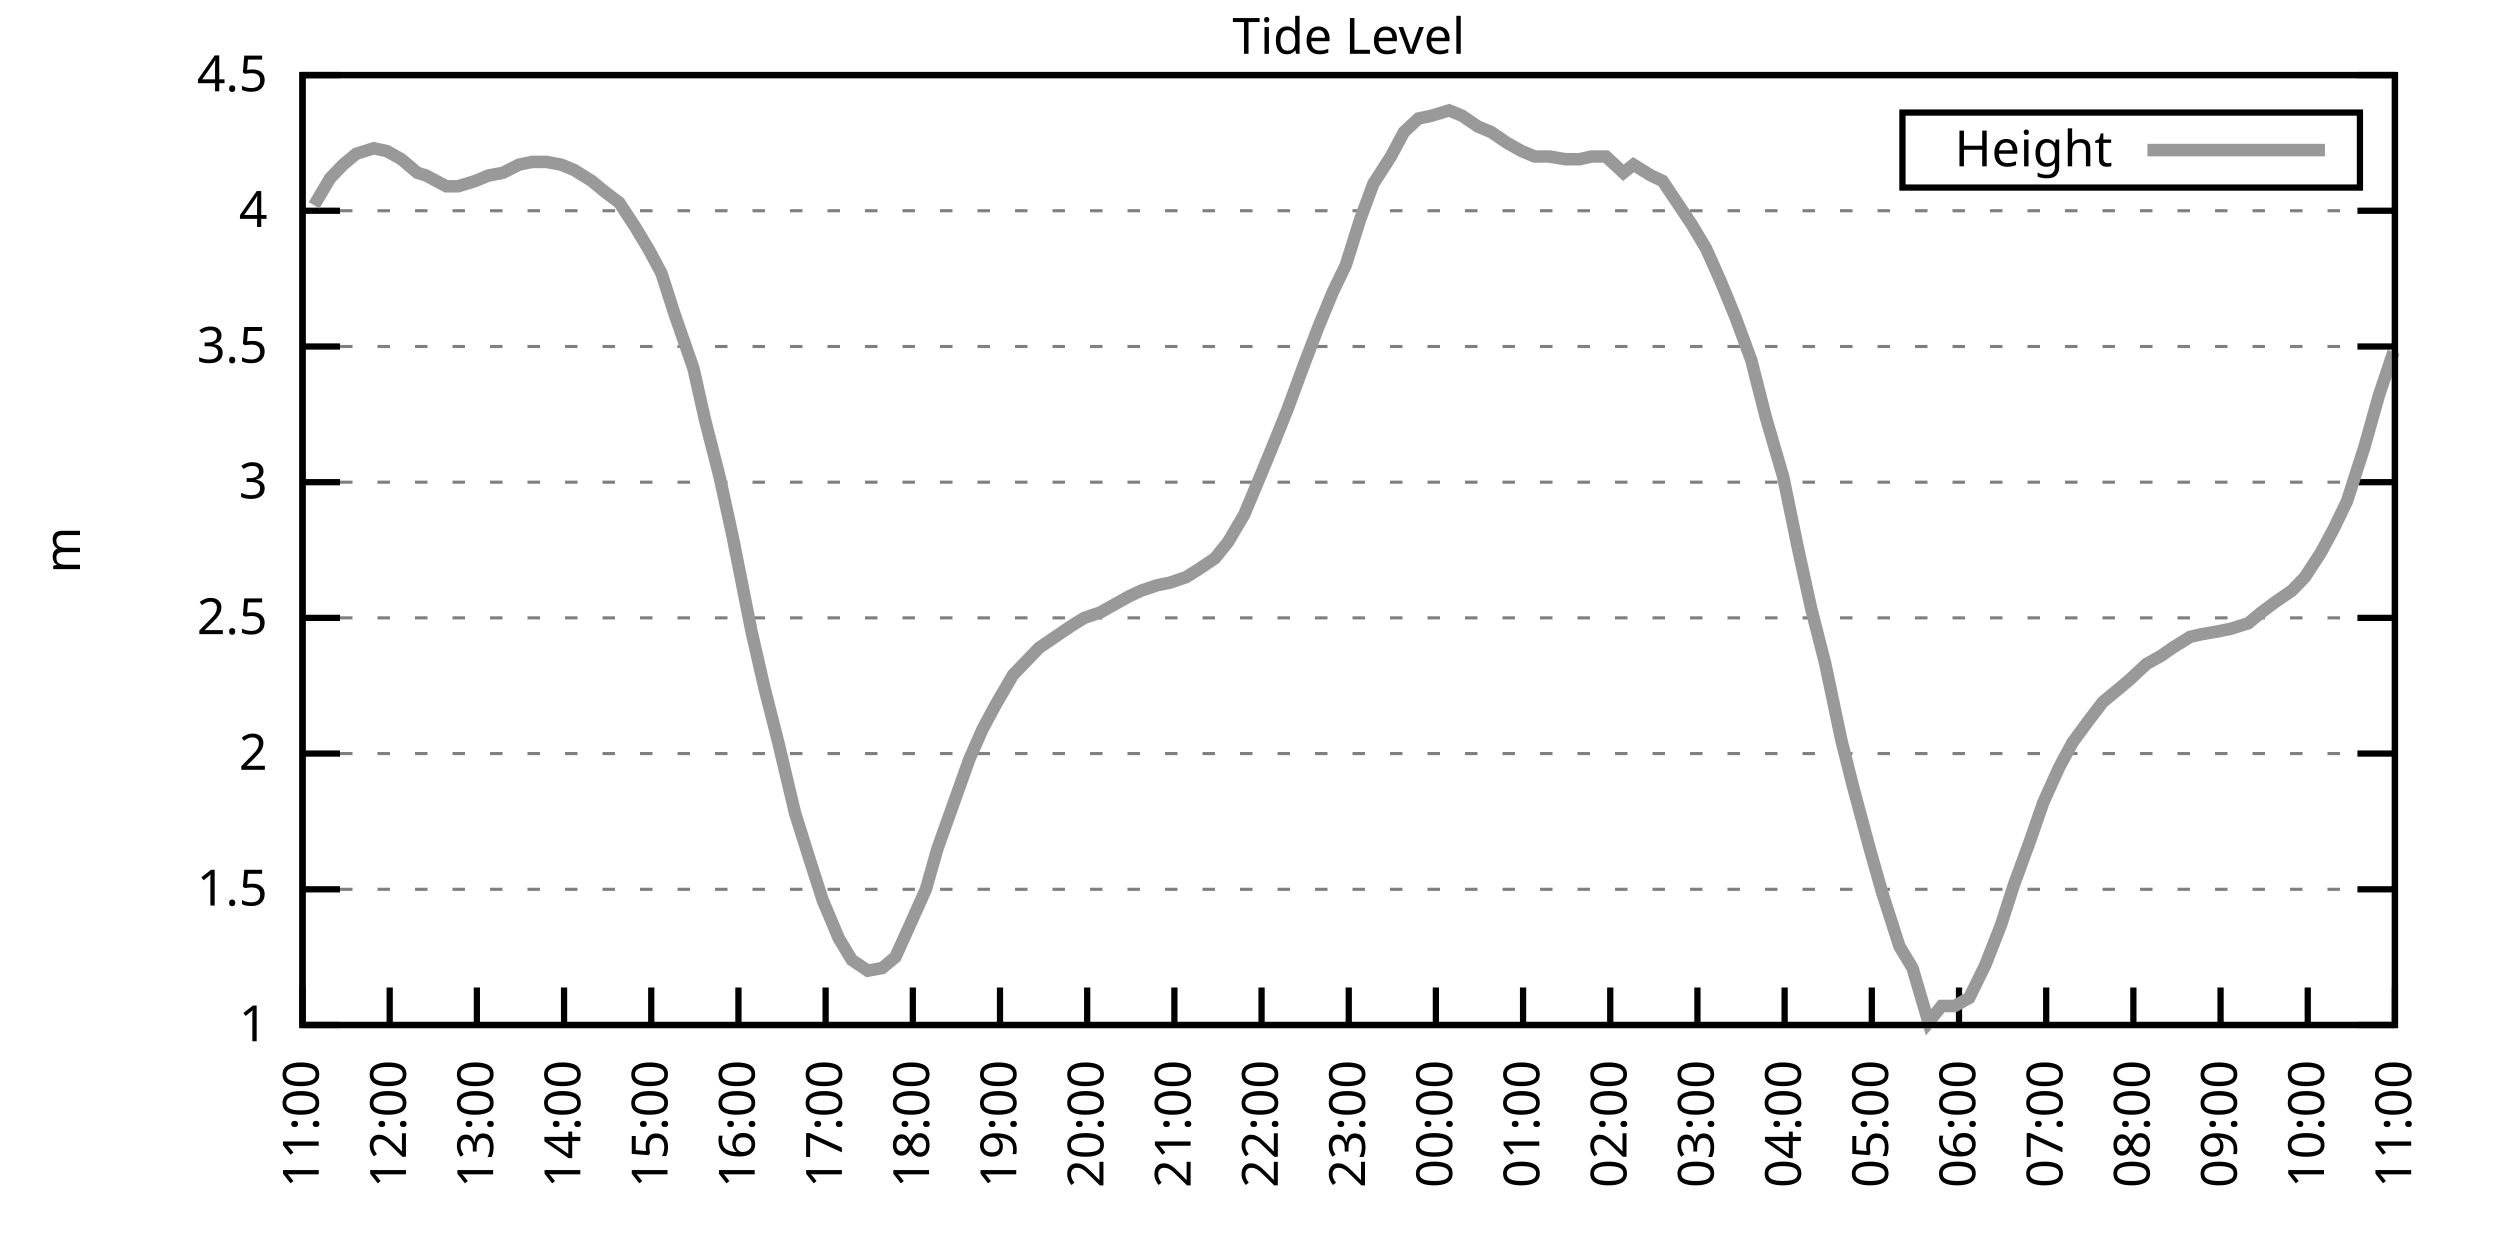
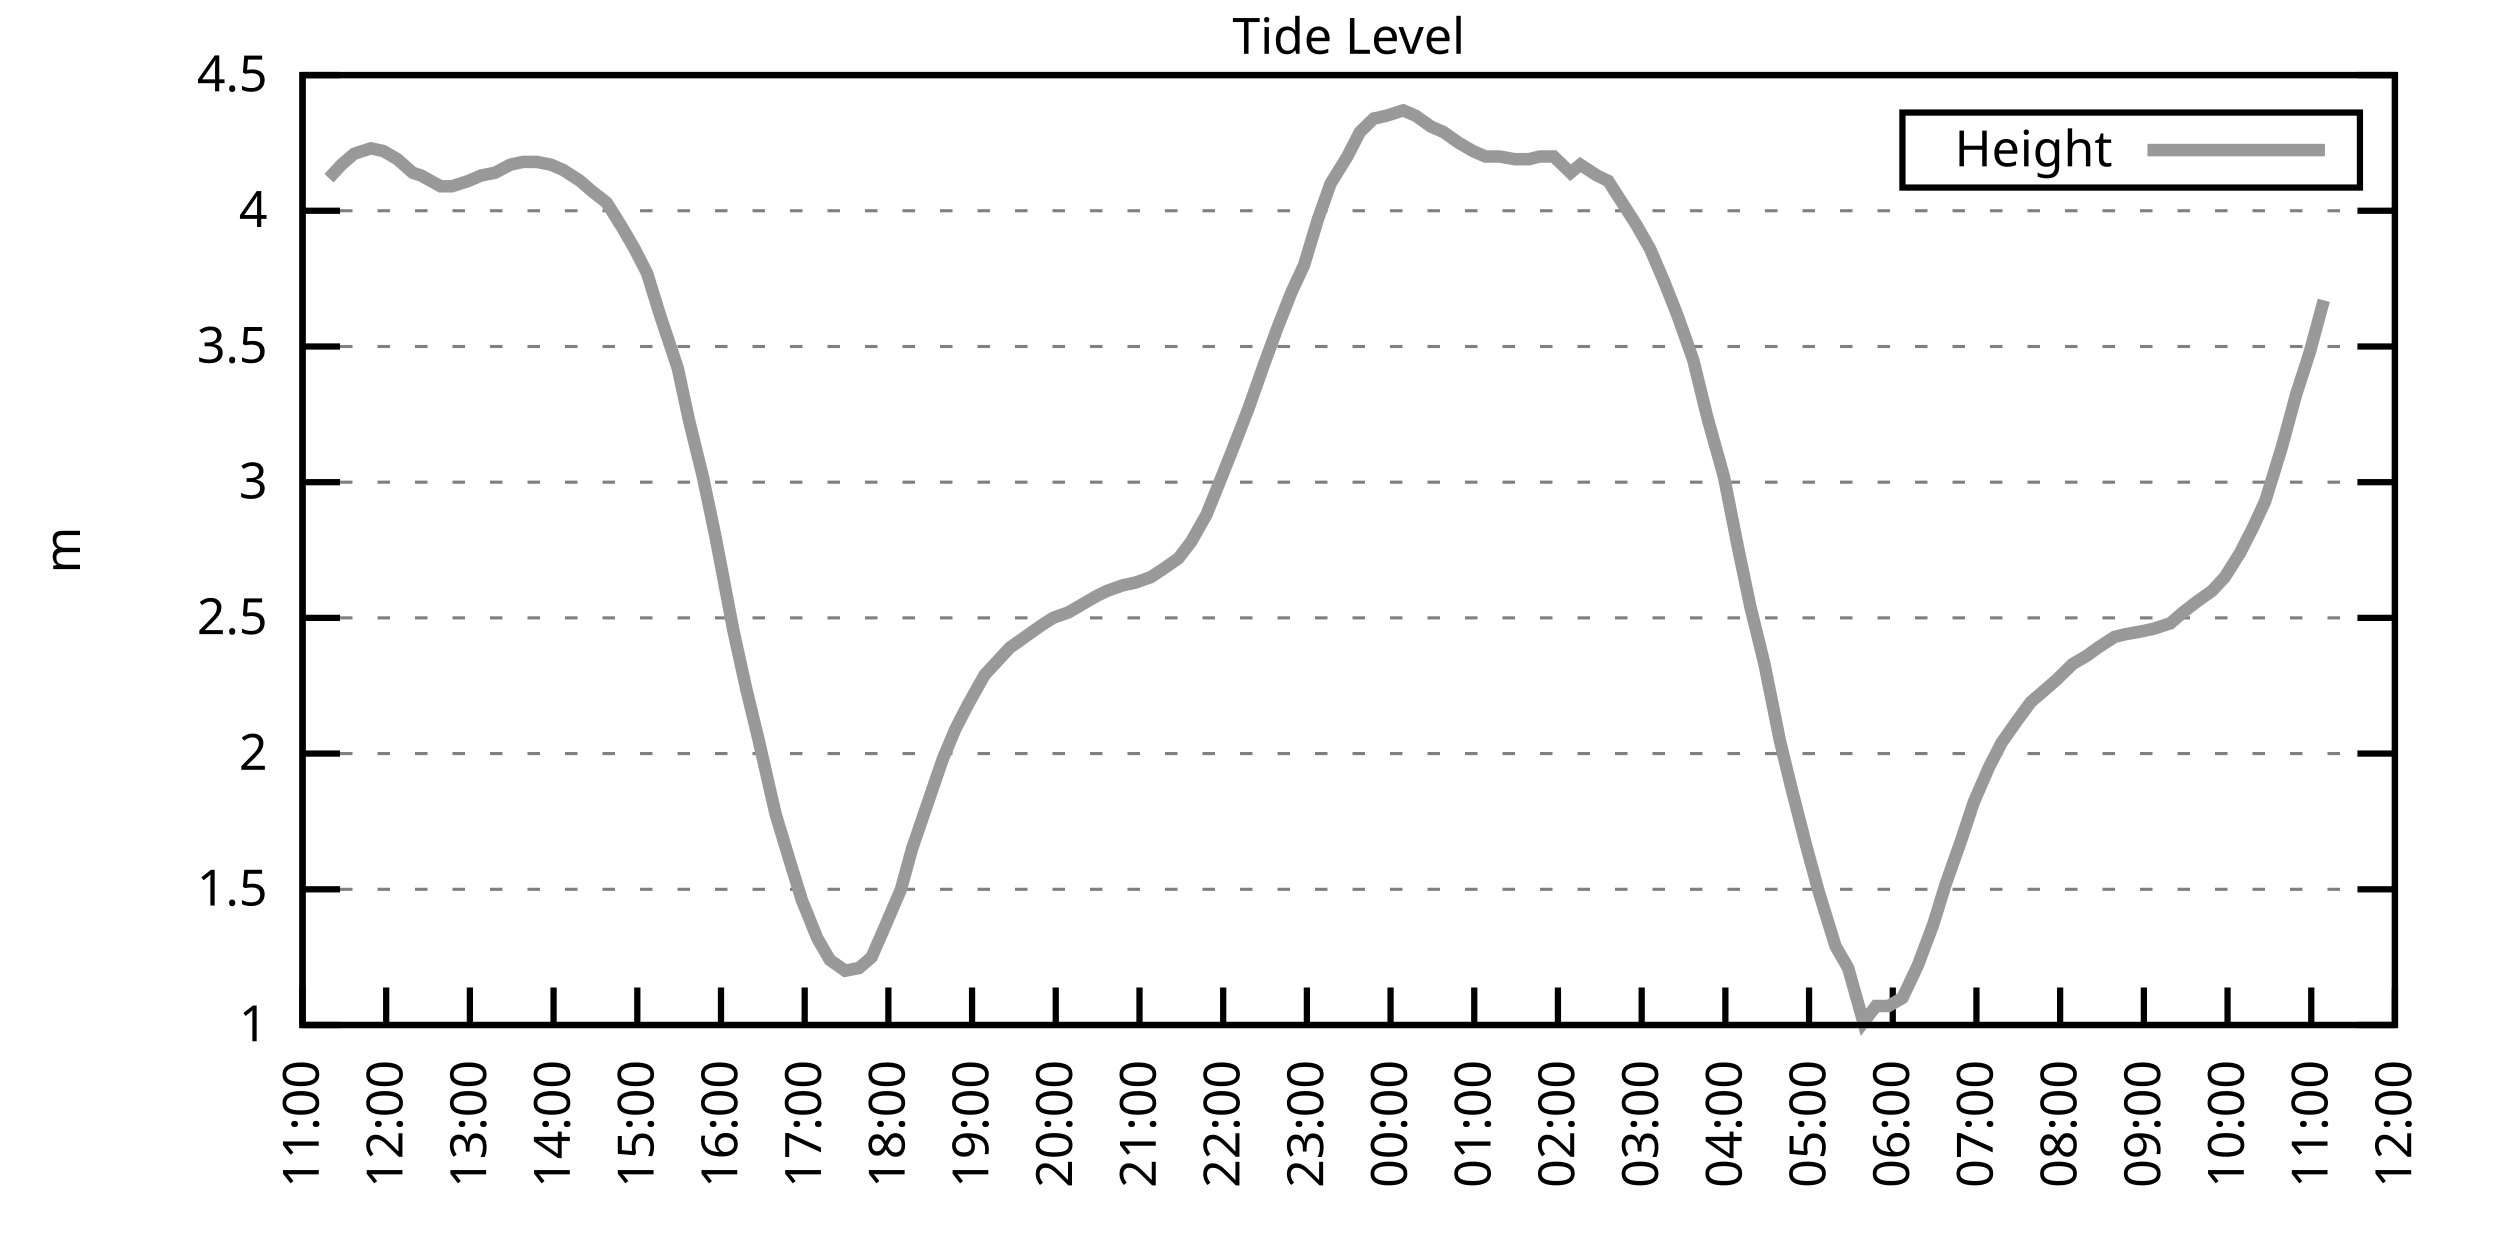
<svg xmlns="http://www.w3.org/2000/svg" xmlns:xlink="http://www.w3.org/1999/xlink" width="400" height="200" viewBox="0 0 400 200">
  <g id="gnuplot_canvas">
    <rect x="0" y="0" width="400" height="200" fill="none" />
    <defs>
      <circle id="gpDot" r="0.5" stroke-width="0.5" stroke="currentColor" />
      <path id="gpPt0" stroke-width="0.333" stroke="currentColor" d="M-1,0 h2 M0,-1 v2" />
      <path id="gpPt1" stroke-width="0.333" stroke="currentColor" d="M-1,-1 L1,1 M1,-1 L-1,1" />
      <path id="gpPt2" stroke-width="0.333" stroke="currentColor" d="M-1,0 L1,0 M0,-1 L0,1 M-1,-1 L1,1 M-1,1 L1,-1" />
      <rect id="gpPt3" stroke-width="0.333" stroke="currentColor" x="-1" y="-1" width="2" height="2" />
      <rect id="gpPt4" stroke-width="0.333" stroke="currentColor" fill="currentColor" x="-1" y="-1" width="2" height="2" />
      <circle id="gpPt5" stroke-width="0.333" stroke="currentColor" cx="0" cy="0" r="1" />
      <use xlink:href="#gpPt5" id="gpPt6" fill="currentColor" stroke="none" />
      <path id="gpPt7" stroke-width="0.333" stroke="currentColor" d="M0,-1.33 L-1.33,0.67 L1.33,0.67 z" />
      <use xlink:href="#gpPt7" id="gpPt8" fill="currentColor" stroke="none" />
      <use xlink:href="#gpPt7" id="gpPt9" stroke="currentColor" transform="rotate(180)" />
      <use xlink:href="#gpPt9" id="gpPt10" fill="currentColor" stroke="none" />
      <use xlink:href="#gpPt3" id="gpPt11" stroke="currentColor" transform="rotate(45)" />
      <use xlink:href="#gpPt11" id="gpPt12" fill="currentColor" stroke="none" />
      <path id="gpPt13" stroke-width="0.333" stroke="currentColor" d="M0,1.330 L1.265,0.411 L0.782,-1.067 L-0.782,-1.076 L-1.265,0.411 z" />
      <use xlink:href="#gpPt13" id="gpPt14" fill="currentColor" stroke="none" />
      <filter id="textbox" filterUnits="objectBoundingBox" x="0" y="0" height="1" width="1">
        <feFlood flood-color="white" flood-opacity="1" result="bgnd" />
        <feComposite in="SourceGraphic" in2="bgnd" operator="atop" />
      </filter>
      <filter id="greybox" filterUnits="objectBoundingBox" x="0" y="0" height="1" width="1">
        <feFlood flood-color="lightgrey" flood-opacity="1" result="grey" />
        <feComposite in="SourceGraphic" in2="grey" operator="atop" />
      </filter>
    </defs>
    <g fill="none" color="white" stroke="currentColor" stroke-width="1.00" stroke-linecap="butt" stroke-linejoin="miter">
</g>
    <g fill="none" color="black" stroke="currentColor" stroke-width="1.00" stroke-linecap="butt" stroke-linejoin="miter">
      <g stroke="none" shape-rendering="crispEdges">
        <polygon fill="rgb(255, 255, 255)" points="48.40,164.00 383.18,164.00 383.18,12.02 48.40,12.02 " />
      </g>
    </g>
    <g fill="none" color="black" stroke="currentColor" stroke-width="1.00" stroke-linecap="butt" stroke-linejoin="miter">
</g>
    <g fill="none" color="black" stroke="black" stroke-width="0.50" stroke-linecap="butt" stroke-linejoin="miter">
</g>
    <g fill="none" color="gray" stroke="currentColor" stroke-width="0.50" stroke-linecap="butt" stroke-linejoin="miter">
      <path stroke="gray" stroke-dasharray="2,4" class="gridline" d="M48.40,164.00 L383.19,164.00  " />
    </g>
    <g fill="none" color="gray" stroke="gray" stroke-width="1.00" stroke-linecap="butt" stroke-linejoin="miter">
</g>
    <g fill="none" color="black" stroke="currentColor" stroke-width="1.00" stroke-linecap="butt" stroke-linejoin="miter">
      <path stroke="black" d="M48.40,164.00 L54.40,164.00 M383.19,164.00 L377.19,164.00  " />
      <g transform="translate(42.80,166.60)" stroke="none" fill="black" font-family="Sans" font-size="8.00" text-anchor="end">
        <text>
          <tspan font-family="Sans"> 1</tspan>
        </text>
      </g>
    </g>
    <g fill="none" color="black" stroke="currentColor" stroke-width="1.00" stroke-linecap="butt" stroke-linejoin="miter">
</g>
    <g fill="none" color="black" stroke="black" stroke-width="0.50" stroke-linecap="butt" stroke-linejoin="miter">
</g>
    <g fill="none" color="gray" stroke="currentColor" stroke-width="0.50" stroke-linecap="butt" stroke-linejoin="miter">
      <path stroke="gray" stroke-dasharray="2,4" class="gridline" d="M48.40,142.29 L383.19,142.29  " />
    </g>
    <g fill="none" color="gray" stroke="gray" stroke-width="1.00" stroke-linecap="butt" stroke-linejoin="miter">
</g>
    <g fill="none" color="black" stroke="currentColor" stroke-width="1.00" stroke-linecap="butt" stroke-linejoin="miter">
      <path stroke="black" d="M48.40,142.29 L54.40,142.29 M383.19,142.29 L377.19,142.29  " />
      <g transform="translate(42.80,144.89)" stroke="none" fill="black" font-family="Sans" font-size="8.00" text-anchor="end">
        <text>
          <tspan font-family="Sans"> 1.5</tspan>
        </text>
      </g>
    </g>
    <g fill="none" color="black" stroke="currentColor" stroke-width="1.00" stroke-linecap="butt" stroke-linejoin="miter">
</g>
    <g fill="none" color="black" stroke="black" stroke-width="0.50" stroke-linecap="butt" stroke-linejoin="miter">
</g>
    <g fill="none" color="gray" stroke="currentColor" stroke-width="0.50" stroke-linecap="butt" stroke-linejoin="miter">
      <path stroke="gray" stroke-dasharray="2,4" class="gridline" d="M48.40,120.57 L383.19,120.57  " />
    </g>
    <g fill="none" color="gray" stroke="gray" stroke-width="1.00" stroke-linecap="butt" stroke-linejoin="miter">
</g>
    <g fill="none" color="black" stroke="currentColor" stroke-width="1.00" stroke-linecap="butt" stroke-linejoin="miter">
      <path stroke="black" d="M48.40,120.57 L54.40,120.57 M383.19,120.57 L377.19,120.57  " />
      <g transform="translate(42.80,123.17)" stroke="none" fill="black" font-family="Sans" font-size="8.00" text-anchor="end">
        <text>
          <tspan font-family="Sans"> 2</tspan>
        </text>
      </g>
    </g>
    <g fill="none" color="black" stroke="currentColor" stroke-width="1.00" stroke-linecap="butt" stroke-linejoin="miter">
</g>
    <g fill="none" color="black" stroke="black" stroke-width="0.50" stroke-linecap="butt" stroke-linejoin="miter">
</g>
    <g fill="none" color="gray" stroke="currentColor" stroke-width="0.50" stroke-linecap="butt" stroke-linejoin="miter">
      <path stroke="gray" stroke-dasharray="2,4" class="gridline" d="M48.40,98.86 L383.19,98.86  " />
    </g>
    <g fill="none" color="gray" stroke="gray" stroke-width="1.00" stroke-linecap="butt" stroke-linejoin="miter">
</g>
    <g fill="none" color="black" stroke="currentColor" stroke-width="1.00" stroke-linecap="butt" stroke-linejoin="miter">
      <path stroke="black" d="M48.40,98.86 L54.40,98.86 M383.19,98.86 L377.19,98.86  " />
      <g transform="translate(42.80,101.46)" stroke="none" fill="black" font-family="Sans" font-size="8.00" text-anchor="end">
        <text>
          <tspan font-family="Sans"> 2.5</tspan>
        </text>
      </g>
    </g>
    <g fill="none" color="black" stroke="currentColor" stroke-width="1.00" stroke-linecap="butt" stroke-linejoin="miter">
</g>
    <g fill="none" color="black" stroke="black" stroke-width="0.50" stroke-linecap="butt" stroke-linejoin="miter">
</g>
    <g fill="none" color="gray" stroke="currentColor" stroke-width="0.50" stroke-linecap="butt" stroke-linejoin="miter">
      <path stroke="gray" stroke-dasharray="2,4" class="gridline" d="M48.40,77.15 L383.19,77.15  " />
    </g>
    <g fill="none" color="gray" stroke="gray" stroke-width="1.00" stroke-linecap="butt" stroke-linejoin="miter">
</g>
    <g fill="none" color="black" stroke="currentColor" stroke-width="1.00" stroke-linecap="butt" stroke-linejoin="miter">
      <path stroke="black" d="M48.40,77.15 L54.40,77.15 M383.19,77.15 L377.19,77.15  " />
      <g transform="translate(42.80,79.75)" stroke="none" fill="black" font-family="Sans" font-size="8.00" text-anchor="end">
        <text>
          <tspan font-family="Sans"> 3</tspan>
        </text>
      </g>
    </g>
    <g fill="none" color="black" stroke="currentColor" stroke-width="1.00" stroke-linecap="butt" stroke-linejoin="miter">
</g>
    <g fill="none" color="black" stroke="black" stroke-width="0.50" stroke-linecap="butt" stroke-linejoin="miter">
</g>
    <g fill="none" color="gray" stroke="currentColor" stroke-width="0.50" stroke-linecap="butt" stroke-linejoin="miter">
      <path stroke="gray" stroke-dasharray="2,4" class="gridline" d="M48.40,55.44 L383.19,55.44  " />
    </g>
    <g fill="none" color="gray" stroke="gray" stroke-width="1.00" stroke-linecap="butt" stroke-linejoin="miter">
</g>
    <g fill="none" color="black" stroke="currentColor" stroke-width="1.00" stroke-linecap="butt" stroke-linejoin="miter">
      <path stroke="black" d="M48.40,55.44 L54.40,55.44 M383.19,55.44 L377.19,55.44  " />
      <g transform="translate(42.80,58.04)" stroke="none" fill="black" font-family="Sans" font-size="8.00" text-anchor="end">
        <text>
          <tspan font-family="Sans"> 3.5</tspan>
        </text>
      </g>
    </g>
    <g fill="none" color="black" stroke="currentColor" stroke-width="1.00" stroke-linecap="butt" stroke-linejoin="miter">
</g>
    <g fill="none" color="black" stroke="black" stroke-width="0.50" stroke-linecap="butt" stroke-linejoin="miter">
</g>
    <g fill="none" color="gray" stroke="currentColor" stroke-width="0.50" stroke-linecap="butt" stroke-linejoin="miter">
      <path stroke="gray" stroke-dasharray="2,4" class="gridline" d="M48.40,33.72 L383.19,33.72  " />
    </g>
    <g fill="none" color="gray" stroke="gray" stroke-width="1.00" stroke-linecap="butt" stroke-linejoin="miter">
</g>
    <g fill="none" color="black" stroke="currentColor" stroke-width="1.00" stroke-linecap="butt" stroke-linejoin="miter">
      <path stroke="black" d="M48.40,33.72 L54.40,33.72 M383.19,33.72 L377.19,33.72  " />
      <g transform="translate(42.80,36.32)" stroke="none" fill="black" font-family="Sans" font-size="8.00" text-anchor="end">
        <text>
          <tspan font-family="Sans"> 4</tspan>
        </text>
      </g>
    </g>
    <g fill="none" color="black" stroke="currentColor" stroke-width="1.00" stroke-linecap="butt" stroke-linejoin="miter">
</g>
    <g fill="none" color="black" stroke="black" stroke-width="0.50" stroke-linecap="butt" stroke-linejoin="miter">
</g>
    <g fill="none" color="gray" stroke="currentColor" stroke-width="0.50" stroke-linecap="butt" stroke-linejoin="miter">
      <path stroke="gray" stroke-dasharray="2,4" class="gridline" d="M48.40,12.01 L383.19,12.01  " />
    </g>
    <g fill="none" color="gray" stroke="gray" stroke-width="1.00" stroke-linecap="butt" stroke-linejoin="miter">
</g>
    <g fill="none" color="black" stroke="currentColor" stroke-width="1.00" stroke-linecap="butt" stroke-linejoin="miter">
      <path stroke="black" d="M48.40,12.01 L54.40,12.01 M383.19,12.01 L377.19,12.01  " />
      <g transform="translate(42.80,14.61)" stroke="none" fill="black" font-family="Sans" font-size="8.00" text-anchor="end">
        <text>
          <tspan font-family="Sans"> 4.5</tspan>
        </text>
      </g>
    </g>
    <g fill="none" color="black" stroke="currentColor" stroke-width="1.00" stroke-linecap="butt" stroke-linejoin="miter">
      <path stroke="black" d="M48.40,164.00 L48.40,158.00  " />
      <g transform="translate(51.00,169.60) rotate(270.00)" stroke="none" fill="black" font-family="Sans" font-size="8.00" text-anchor="end">
        <text>
          <tspan font-family="Sans">11:00</tspan>
        </text>
      </g>
    </g>
    <g fill="none" color="black" stroke="currentColor" stroke-width="1.00" stroke-linecap="butt" stroke-linejoin="miter">
-       <path stroke="black" d="M62.35,164.00 L62.35,158.00  " />
-       <g transform="translate(64.95,169.60) rotate(270.00)" stroke="none" fill="black" font-family="Sans" font-size="8.00" text-anchor="end">
+       <path stroke="black" d="M61.79,164.00 L61.79,158.00  " />
+       <g transform="translate(64.39,169.60) rotate(270.00)" stroke="none" fill="black" font-family="Sans" font-size="8.00" text-anchor="end">
        <text>
          <tspan font-family="Sans">12:00</tspan>
        </text>
      </g>
    </g>
    <g fill="none" color="black" stroke="currentColor" stroke-width="1.00" stroke-linecap="butt" stroke-linejoin="miter">
-       <path stroke="black" d="M76.30,164.00 L76.30,158.00  " />
-       <g transform="translate(78.90,169.60) rotate(270.00)" stroke="none" fill="black" font-family="Sans" font-size="8.00" text-anchor="end">
+       <path stroke="black" d="M75.18,164.00 L75.18,158.00  " />
+       <g transform="translate(77.78,169.60) rotate(270.00)" stroke="none" fill="black" font-family="Sans" font-size="8.00" text-anchor="end">
        <text>
          <tspan font-family="Sans">13:00</tspan>
        </text>
      </g>
    </g>
    <g fill="none" color="black" stroke="currentColor" stroke-width="1.00" stroke-linecap="butt" stroke-linejoin="miter">
-       <path stroke="black" d="M90.25,164.00 L90.25,158.00  " />
-       <g transform="translate(92.85,169.60) rotate(270.00)" stroke="none" fill="black" font-family="Sans" font-size="8.00" text-anchor="end">
+       <path stroke="black" d="M88.57,164.00 L88.57,158.00  " />
+       <g transform="translate(91.17,169.60) rotate(270.00)" stroke="none" fill="black" font-family="Sans" font-size="8.00" text-anchor="end">
        <text>
          <tspan font-family="Sans">14:00</tspan>
        </text>
      </g>
    </g>
    <g fill="none" color="black" stroke="currentColor" stroke-width="1.00" stroke-linecap="butt" stroke-linejoin="miter">
-       <path stroke="black" d="M104.20,164.00 L104.20,158.00  " />
-       <g transform="translate(106.80,169.60) rotate(270.00)" stroke="none" fill="black" font-family="Sans" font-size="8.00" text-anchor="end">
+       <path stroke="black" d="M101.97,164.00 L101.97,158.00  " />
+       <g transform="translate(104.57,169.60) rotate(270.00)" stroke="none" fill="black" font-family="Sans" font-size="8.00" text-anchor="end">
        <text>
          <tspan font-family="Sans">15:00</tspan>
        </text>
      </g>
    </g>
    <g fill="none" color="black" stroke="currentColor" stroke-width="1.00" stroke-linecap="butt" stroke-linejoin="miter">
-       <path stroke="black" d="M118.15,164.00 L118.15,158.00  " />
-       <g transform="translate(120.75,169.60) rotate(270.00)" stroke="none" fill="black" font-family="Sans" font-size="8.00" text-anchor="end">
+       <path stroke="black" d="M115.36,164.00 L115.36,158.00  " />
+       <g transform="translate(117.96,169.60) rotate(270.00)" stroke="none" fill="black" font-family="Sans" font-size="8.00" text-anchor="end">
        <text>
          <tspan font-family="Sans">16:00</tspan>
        </text>
      </g>
    </g>
    <g fill="none" color="black" stroke="currentColor" stroke-width="1.00" stroke-linecap="butt" stroke-linejoin="miter">
-       <path stroke="black" d="M132.10,164.00 L132.10,158.00  " />
-       <g transform="translate(134.70,169.60) rotate(270.00)" stroke="none" fill="black" font-family="Sans" font-size="8.00" text-anchor="end">
+       <path stroke="black" d="M128.75,164.00 L128.75,158.00  " />
+       <g transform="translate(131.35,169.60) rotate(270.00)" stroke="none" fill="black" font-family="Sans" font-size="8.00" text-anchor="end">
        <text>
          <tspan font-family="Sans">17:00</tspan>
        </text>
      </g>
    </g>
    <g fill="none" color="black" stroke="currentColor" stroke-width="1.00" stroke-linecap="butt" stroke-linejoin="miter">
-       <path stroke="black" d="M146.05,164.00 L146.05,158.00  " />
-       <g transform="translate(148.65,169.60) rotate(270.00)" stroke="none" fill="black" font-family="Sans" font-size="8.00" text-anchor="end">
+       <path stroke="black" d="M142.14,164.00 L142.14,158.00  " />
+       <g transform="translate(144.74,169.60) rotate(270.00)" stroke="none" fill="black" font-family="Sans" font-size="8.00" text-anchor="end">
        <text>
          <tspan font-family="Sans">18:00</tspan>
        </text>
      </g>
    </g>
    <g fill="none" color="black" stroke="currentColor" stroke-width="1.00" stroke-linecap="butt" stroke-linejoin="miter">
-       <path stroke="black" d="M160.00,164.00 L160.00,158.00  " />
-       <g transform="translate(162.60,169.60) rotate(270.00)" stroke="none" fill="black" font-family="Sans" font-size="8.00" text-anchor="end">
+       <path stroke="black" d="M155.53,164.00 L155.53,158.00  " />
+       <g transform="translate(158.13,169.60) rotate(270.00)" stroke="none" fill="black" font-family="Sans" font-size="8.00" text-anchor="end">
        <text>
          <tspan font-family="Sans">19:00</tspan>
        </text>
      </g>
    </g>
    <g fill="none" color="black" stroke="currentColor" stroke-width="1.00" stroke-linecap="butt" stroke-linejoin="miter">
-       <path stroke="black" d="M173.95,164.00 L173.95,158.00  " />
-       <g transform="translate(176.55,169.60) rotate(270.00)" stroke="none" fill="black" font-family="Sans" font-size="8.00" text-anchor="end">
+       <path stroke="black" d="M168.92,164.00 L168.92,158.00  " />
+       <g transform="translate(171.52,169.60) rotate(270.00)" stroke="none" fill="black" font-family="Sans" font-size="8.00" text-anchor="end">
        <text>
          <tspan font-family="Sans">20:00</tspan>
        </text>
      </g>
    </g>
    <g fill="none" color="black" stroke="currentColor" stroke-width="1.00" stroke-linecap="butt" stroke-linejoin="miter">
-       <path stroke="black" d="M187.90,164.00 L187.90,158.00  " />
-       <g transform="translate(190.50,169.60) rotate(270.00)" stroke="none" fill="black" font-family="Sans" font-size="8.00" text-anchor="end">
+       <path stroke="black" d="M182.32,164.00 L182.32,158.00  " />
+       <g transform="translate(184.92,169.60) rotate(270.00)" stroke="none" fill="black" font-family="Sans" font-size="8.00" text-anchor="end">
        <text>
          <tspan font-family="Sans">21:00</tspan>
        </text>
      </g>
    </g>
    <g fill="none" color="black" stroke="currentColor" stroke-width="1.00" stroke-linecap="butt" stroke-linejoin="miter">
-       <path stroke="black" d="M201.85,164.00 L201.85,158.00  " />
-       <g transform="translate(204.45,169.60) rotate(270.00)" stroke="none" fill="black" font-family="Sans" font-size="8.00" text-anchor="end">
+       <path stroke="black" d="M195.71,164.00 L195.71,158.00  " />
+       <g transform="translate(198.31,169.60) rotate(270.00)" stroke="none" fill="black" font-family="Sans" font-size="8.00" text-anchor="end">
        <text>
          <tspan font-family="Sans">22:00</tspan>
        </text>
      </g>
    </g>
    <g fill="none" color="black" stroke="currentColor" stroke-width="1.00" stroke-linecap="butt" stroke-linejoin="miter">
-       <path stroke="black" d="M215.80,164.00 L215.80,158.00  " />
-       <g transform="translate(218.40,169.60) rotate(270.00)" stroke="none" fill="black" font-family="Sans" font-size="8.00" text-anchor="end">
+       <path stroke="black" d="M209.10,164.00 L209.10,158.00  " />
+       <g transform="translate(211.70,169.60) rotate(270.00)" stroke="none" fill="black" font-family="Sans" font-size="8.00" text-anchor="end">
        <text>
          <tspan font-family="Sans">23:00</tspan>
        </text>
      </g>
    </g>
    <g fill="none" color="black" stroke="currentColor" stroke-width="1.00" stroke-linecap="butt" stroke-linejoin="miter">
-       <path stroke="black" d="M229.74,164.00 L229.74,158.00  " />
-       <g transform="translate(232.34,169.60) rotate(270.00)" stroke="none" fill="black" font-family="Sans" font-size="8.00" text-anchor="end">
+       <path stroke="black" d="M222.49,164.00 L222.49,158.00  " />
+       <g transform="translate(225.09,169.60) rotate(270.00)" stroke="none" fill="black" font-family="Sans" font-size="8.00" text-anchor="end">
        <text>
          <tspan font-family="Sans">00:00</tspan>
        </text>
      </g>
    </g>
    <g fill="none" color="black" stroke="currentColor" stroke-width="1.00" stroke-linecap="butt" stroke-linejoin="miter">
-       <path stroke="black" d="M243.69,164.00 L243.69,158.00  " />
-       <g transform="translate(246.29,169.60) rotate(270.00)" stroke="none" fill="black" font-family="Sans" font-size="8.00" text-anchor="end">
+       <path stroke="black" d="M235.88,164.00 L235.88,158.00  " />
+       <g transform="translate(238.48,169.60) rotate(270.00)" stroke="none" fill="black" font-family="Sans" font-size="8.00" text-anchor="end">
        <text>
          <tspan font-family="Sans">01:00</tspan>
        </text>
      </g>
    </g>
    <g fill="none" color="black" stroke="currentColor" stroke-width="1.00" stroke-linecap="butt" stroke-linejoin="miter">
-       <path stroke="black" d="M257.64,164.00 L257.64,158.00  " />
-       <g transform="translate(260.24,169.60) rotate(270.00)" stroke="none" fill="black" font-family="Sans" font-size="8.00" text-anchor="end">
+       <path stroke="black" d="M249.27,164.00 L249.27,158.00  " />
+       <g transform="translate(251.87,169.60) rotate(270.00)" stroke="none" fill="black" font-family="Sans" font-size="8.00" text-anchor="end">
        <text>
          <tspan font-family="Sans">02:00</tspan>
        </text>
      </g>
    </g>
    <g fill="none" color="black" stroke="currentColor" stroke-width="1.00" stroke-linecap="butt" stroke-linejoin="miter">
-       <path stroke="black" d="M271.59,164.00 L271.59,158.00  " />
-       <g transform="translate(274.19,169.60) rotate(270.00)" stroke="none" fill="black" font-family="Sans" font-size="8.00" text-anchor="end">
+       <path stroke="black" d="M262.67,164.00 L262.67,158.00  " />
+       <g transform="translate(265.27,169.60) rotate(270.00)" stroke="none" fill="black" font-family="Sans" font-size="8.00" text-anchor="end">
        <text>
          <tspan font-family="Sans">03:00</tspan>
        </text>
      </g>
    </g>
    <g fill="none" color="black" stroke="currentColor" stroke-width="1.00" stroke-linecap="butt" stroke-linejoin="miter">
-       <path stroke="black" d="M285.54,164.00 L285.54,158.00  " />
-       <g transform="translate(288.14,169.60) rotate(270.00)" stroke="none" fill="black" font-family="Sans" font-size="8.00" text-anchor="end">
+       <path stroke="black" d="M276.06,164.00 L276.06,158.00  " />
+       <g transform="translate(278.66,169.60) rotate(270.00)" stroke="none" fill="black" font-family="Sans" font-size="8.00" text-anchor="end">
        <text>
          <tspan font-family="Sans">04:00</tspan>
        </text>
      </g>
    </g>
    <g fill="none" color="black" stroke="currentColor" stroke-width="1.00" stroke-linecap="butt" stroke-linejoin="miter">
-       <path stroke="black" d="M299.49,164.00 L299.49,158.00  " />
-       <g transform="translate(302.09,169.60) rotate(270.00)" stroke="none" fill="black" font-family="Sans" font-size="8.00" text-anchor="end">
+       <path stroke="black" d="M289.45,164.00 L289.45,158.00  " />
+       <g transform="translate(292.05,169.60) rotate(270.00)" stroke="none" fill="black" font-family="Sans" font-size="8.00" text-anchor="end">
        <text>
          <tspan font-family="Sans">05:00</tspan>
        </text>
      </g>
    </g>
    <g fill="none" color="black" stroke="currentColor" stroke-width="1.00" stroke-linecap="butt" stroke-linejoin="miter">
-       <path stroke="black" d="M313.44,164.00 L313.44,158.00  " />
-       <g transform="translate(316.04,169.60) rotate(270.00)" stroke="none" fill="black" font-family="Sans" font-size="8.00" text-anchor="end">
+       <path stroke="black" d="M302.84,164.00 L302.84,158.00  " />
+       <g transform="translate(305.44,169.60) rotate(270.00)" stroke="none" fill="black" font-family="Sans" font-size="8.00" text-anchor="end">
        <text>
          <tspan font-family="Sans">06:00</tspan>
        </text>
      </g>
    </g>
    <g fill="none" color="black" stroke="currentColor" stroke-width="1.00" stroke-linecap="butt" stroke-linejoin="miter">
-       <path stroke="black" d="M327.39,164.00 L327.39,158.00  " />
-       <g transform="translate(329.99,169.60) rotate(270.00)" stroke="none" fill="black" font-family="Sans" font-size="8.00" text-anchor="end">
+       <path stroke="black" d="M316.23,164.00 L316.23,158.00  " />
+       <g transform="translate(318.83,169.60) rotate(270.00)" stroke="none" fill="black" font-family="Sans" font-size="8.00" text-anchor="end">
        <text>
          <tspan font-family="Sans">07:00</tspan>
        </text>
      </g>
    </g>
    <g fill="none" color="black" stroke="currentColor" stroke-width="1.00" stroke-linecap="butt" stroke-linejoin="miter">
-       <path stroke="black" d="M341.34,164.00 L341.34,158.00  " />
-       <g transform="translate(343.94,169.60) rotate(270.00)" stroke="none" fill="black" font-family="Sans" font-size="8.00" text-anchor="end">
+       <path stroke="black" d="M329.62,164.00 L329.62,158.00  " />
+       <g transform="translate(332.22,169.60) rotate(270.00)" stroke="none" fill="black" font-family="Sans" font-size="8.00" text-anchor="end">
        <text>
          <tspan font-family="Sans">08:00</tspan>
        </text>
      </g>
    </g>
    <g fill="none" color="black" stroke="currentColor" stroke-width="1.00" stroke-linecap="butt" stroke-linejoin="miter">
-       <path stroke="black" d="M355.29,164.00 L355.29,158.00  " />
-       <g transform="translate(357.89,169.60) rotate(270.00)" stroke="none" fill="black" font-family="Sans" font-size="8.00" text-anchor="end">
+       <path stroke="black" d="M343.02,164.00 L343.02,158.00  " />
+       <g transform="translate(345.62,169.60) rotate(270.00)" stroke="none" fill="black" font-family="Sans" font-size="8.00" text-anchor="end">
        <text>
          <tspan font-family="Sans">09:00</tspan>
        </text>
      </g>
    </g>
    <g fill="none" color="black" stroke="currentColor" stroke-width="1.00" stroke-linecap="butt" stroke-linejoin="miter">
-       <path stroke="black" d="M369.24,164.00 L369.24,158.00  " />
-       <g transform="translate(371.84,169.60) rotate(270.00)" stroke="none" fill="black" font-family="Sans" font-size="8.00" text-anchor="end">
+       <path stroke="black" d="M356.41,164.00 L356.41,158.00  " />
+       <g transform="translate(359.01,169.60) rotate(270.00)" stroke="none" fill="black" font-family="Sans" font-size="8.00" text-anchor="end">
        <text>
          <tspan font-family="Sans">10:00</tspan>
+         </text>
+       </g>
+     </g>
+     <g fill="none" color="black" stroke="currentColor" stroke-width="1.00" stroke-linecap="butt" stroke-linejoin="miter">
+       <path stroke="black" d="M369.80,164.00 L369.80,158.00  " />
+       <g transform="translate(372.40,169.60) rotate(270.00)" stroke="none" fill="black" font-family="Sans" font-size="8.00" text-anchor="end">
+         <text>
+           <tspan font-family="Sans">11:00</tspan>
        </text>
      </g>
    </g>
    <g fill="none" color="black" stroke="currentColor" stroke-width="1.00" stroke-linecap="butt" stroke-linejoin="miter">
      <path stroke="black" d="M383.19,164.00 L383.19,158.00  " />
      <g transform="translate(385.79,169.60) rotate(270.00)" stroke="none" fill="black" font-family="Sans" font-size="8.00" text-anchor="end">
        <text>
-           <tspan font-family="Sans">11:00</tspan>
+           <tspan font-family="Sans">12:00</tspan>
        </text>
      </g>
    </g>
    <g fill="none" color="black" stroke="currentColor" stroke-width="1.00" stroke-linecap="butt" stroke-linejoin="miter">
</g>
    <g fill="none" color="black" stroke="currentColor" stroke-width="1.00" stroke-linecap="butt" stroke-linejoin="miter">
      <path stroke="black" d="M48.40,12.01 L48.40,164.00 L383.19,164.00 L383.19,12.01 L48.40,12.01 Z  " />
    </g>
    <g fill="none" color="black" stroke="currentColor" stroke-width="1.00" stroke-linecap="butt" stroke-linejoin="miter">
</g>
    <g fill="none" color="black" stroke="currentColor" stroke-width="1.00" stroke-linecap="butt" stroke-linejoin="miter">
      <path stroke="black" d="M304.39,30.01 L304.39,18.01 L377.59,18.01 L377.59,30.01 L304.39,30.01 Z  " />
    </g>
    <g id="Tide_level_plot_1">
      <g fill="none" color="white" stroke="black" stroke-width="2.00" stroke-linecap="butt" stroke-linejoin="miter">
</g>
      <g fill="none" color="black" stroke="currentColor" stroke-width="2.00" stroke-linecap="butt" stroke-linejoin="miter">
        <g transform="translate(337.99,26.61)" stroke="none" fill="black" font-family="Sans" font-size="8.00" text-anchor="end">
          <text>
            <tspan font-family="Sans">Height</tspan>
          </text>
        </g>
      </g>
      <g fill="none" color="black" stroke="currentColor" stroke-width="2.00" stroke-linecap="butt" stroke-linejoin="miter">
-         <path stroke="rgb(153, 153, 153)" d="M343.59,24.01 L371.99,24.01 M50.26,32.85 L52.82,28.51 L54.91,26.34 L57.00,24.60 L59.79,23.73 L61.88,24.17   L64.21,25.47 L66.77,27.64 L68.16,28.08 L71.42,29.81 L73.28,29.81 L76.07,28.95 L78.16,28.08 L80.48,27.64   L83.04,26.34 L85.13,25.91 L87.46,25.91 L89.78,26.34 L91.88,27.21 L94.67,28.95 L96.76,30.68 L99.08,32.42   L101.64,36.33 L103.73,39.80 L105.83,43.71 L107.92,50.22 L110.94,58.91 L112.80,67.16 L115.13,76.28 L117.22,85.83   L120.24,101.03 L122.33,110.15 L124.43,118.40 L127.22,130.13 L129.54,137.51 L131.63,144.02 L134.19,150.10 L136.28,153.58   L138.84,155.31 L141.16,154.88 L143.26,153.14 L145.81,147.50 L148.14,142.29 L150.00,135.77 L152.32,129.26 L155.11,121.44   L157.21,116.67 L159.30,112.76 L162.09,107.98 L164.18,105.81 L166.27,103.64 L168.83,101.90 L171.39,100.16 L173.48,98.86   L176.04,97.99 L178.36,96.69 L180.69,95.39 L182.55,94.52 L185.11,93.65 L187.20,93.22 L189.76,92.35 L191.85,91.04   L194.41,89.31 L196.50,86.70 L199.06,82.36 L201.61,76.28 L203.94,70.63 L206.03,65.42 L208.59,58.48 L210.91,52.40   L213.24,46.75 L215.33,42.41 L217.65,35.03 L219.75,29.38 L222.54,25.04 L224.63,21.13 L226.95,18.96 L229.05,18.52   L231.84,17.66 L233.93,18.52 L236.49,20.26 L238.58,21.13 L241.14,22.87 L243.46,24.17 L245.55,25.04 L247.88,25.04   L250.44,25.47 L252.76,25.47 L254.62,25.04 L256.95,25.04 L259.74,27.64 L261.36,26.34 L264.15,28.08 L266.01,28.95   L268.34,32.42 L270.66,35.89 L272.99,39.80 L275.31,45.01 L277.64,50.66 L280.20,57.61 L282.52,66.73 L285.31,76.28   L287.64,87.57 L289.73,97.12 L292.05,106.24 L294.61,118.40 L296.47,125.79 L299.03,135.34 L301.12,142.72 L303.91,151.41   L306.00,154.88 L308.56,163.57 L310.65,160.96 L312.74,160.96 L315.07,159.66 L317.63,154.45 L320.18,147.93 L322.28,141.42   L324.83,134.47 L326.93,128.39 L329.48,122.75 L331.58,118.84 L334.13,115.36 L336.46,112.32 L338.55,110.59 L340.64,108.85   L343.43,106.24 L345.76,104.94 L347.62,103.64 L350.41,101.90 L352.27,101.47 L354.83,101.03 L356.92,100.60 L359.71,99.73   L361.80,97.99 L364.13,96.26 L366.68,94.52 L368.78,92.35 L371.33,88.44 L373.43,84.53 L375.52,80.19 L378.31,71.50   L380.63,63.25 L382.96,56.30  " />
+         <path stroke="rgb(153, 153, 153)" d="M343.59,24.01 L371.99,24.01 M52.64,28.51 L54.65,26.34 L56.66,24.60 L59.34,23.73 L61.35,24.17 L63.58,25.47   L66.03,27.64 L67.37,28.08 L70.50,29.81 L72.28,29.81 L74.96,28.95 L76.97,28.08 L79.20,27.64 L81.66,26.34   L83.66,25.91 L85.90,25.91 L88.13,26.34 L90.14,27.21 L92.82,28.95 L94.82,30.68 L97.06,32.42 L99.51,36.33   L101.52,39.80 L103.53,43.71 L105.54,50.22 L108.44,58.91 L110.22,67.16 L112.46,76.28 L114.47,85.83 L117.37,101.03   L119.38,110.15 L121.38,118.40 L124.06,130.13 L126.29,137.51 L128.30,144.02 L130.76,150.10 L132.77,153.58 L135.22,155.31   L137.45,154.88 L139.46,153.14 L141.92,147.50 L144.15,142.29 L145.94,135.77 L148.17,129.26 L150.85,121.44 L152.85,116.67   L154.86,112.76 L157.54,107.98 L159.55,105.81 L161.56,103.64 L164.01,101.90 L166.47,100.16 L168.48,98.86 L170.93,97.99   L173.17,96.69 L175.40,95.39 L177.18,94.52 L179.64,93.65 L181.65,93.22 L184.10,92.35 L186.11,91.04 L188.57,89.31   L190.57,86.70 L193.03,82.36 L195.48,76.28 L197.72,70.63 L199.73,65.42 L202.18,58.48 L204.41,52.40 L206.64,46.75   L208.65,42.41 L210.88,35.03 L212.89,29.38 L215.57,25.04 L217.58,21.13 L219.81,18.96 L221.82,18.52 L224.50,17.66   L226.51,18.52 L228.96,20.26 L230.97,21.13 L233.43,22.87 L235.66,24.17 L237.67,25.04 L239.90,25.04 L242.36,25.47   L244.59,25.47 L246.37,25.04 L248.60,25.04 L251.28,27.64 L252.85,26.34 L255.52,28.08 L257.31,28.95 L259.54,32.42   L261.77,35.89 L264.00,39.80 L266.24,45.01 L268.47,50.66 L270.92,57.61 L273.16,66.73 L275.83,76.28 L278.07,87.57   L280.07,97.12 L282.31,106.24 L284.76,118.40 L286.55,125.79 L289.00,135.34 L291.01,142.72 L293.69,151.41 L295.70,154.88   L298.15,163.57 L300.16,160.96 L302.17,160.96 L304.40,159.66 L306.86,154.45 L309.31,147.93 L311.32,141.42 L313.78,134.47   L315.79,128.39 L318.24,122.75 L320.25,118.84 L322.70,115.36 L324.94,112.32 L326.95,110.59 L328.95,108.85 L331.63,106.24   L333.86,104.94 L335.65,103.64 L338.33,101.90 L340.11,101.47 L342.57,101.03 L344.58,100.60 L347.26,99.73 L349.26,97.99   L351.50,96.26 L353.95,94.52 L355.96,92.35 L358.42,88.44 L360.42,84.53 L362.43,80.19 L365.11,71.50 L367.34,63.25   L369.58,56.30 L371.81,48.05  " />
      </g>
    </g>
    <g fill="none" color="black" stroke="currentColor" stroke-width="2.00" stroke-linecap="butt" stroke-linejoin="miter">
</g>
    <g fill="none" color="black" stroke="black" stroke-width="1.00" stroke-linecap="butt" stroke-linejoin="miter">
</g>
    <g fill="none" color="black" stroke="currentColor" stroke-width="1.00" stroke-linecap="butt" stroke-linejoin="miter">
      <path stroke="black" d="M48.40,12.01 L48.40,164.00 L383.19,164.00 L383.19,12.01 L48.40,12.01 Z  " />
      <g transform="translate(12.80,88.01) rotate(270.00)" stroke="none" fill="black" font-family="Sans" font-size="8.00" text-anchor="middle">
        <text>
          <tspan font-family="Sans">m</tspan>
        </text>
      </g>
    </g>
    <g fill="none" color="black" stroke="currentColor" stroke-width="1.00" stroke-linecap="butt" stroke-linejoin="miter">
</g>
    <g fill="none" color="black" stroke="currentColor" stroke-width="1.00" stroke-linecap="butt" stroke-linejoin="miter">
      <g transform="translate(215.79,8.61)" stroke="none" fill="black" font-family="Sans" font-size="8.00" text-anchor="middle">
        <text>
          <tspan font-family="Sans">Tide Level</tspan>
        </text>
      </g>
    </g>
    <g fill="none" color="black" stroke="currentColor" stroke-width="1.00" stroke-linecap="butt" stroke-linejoin="miter">
</g>
  </g>
</svg>
